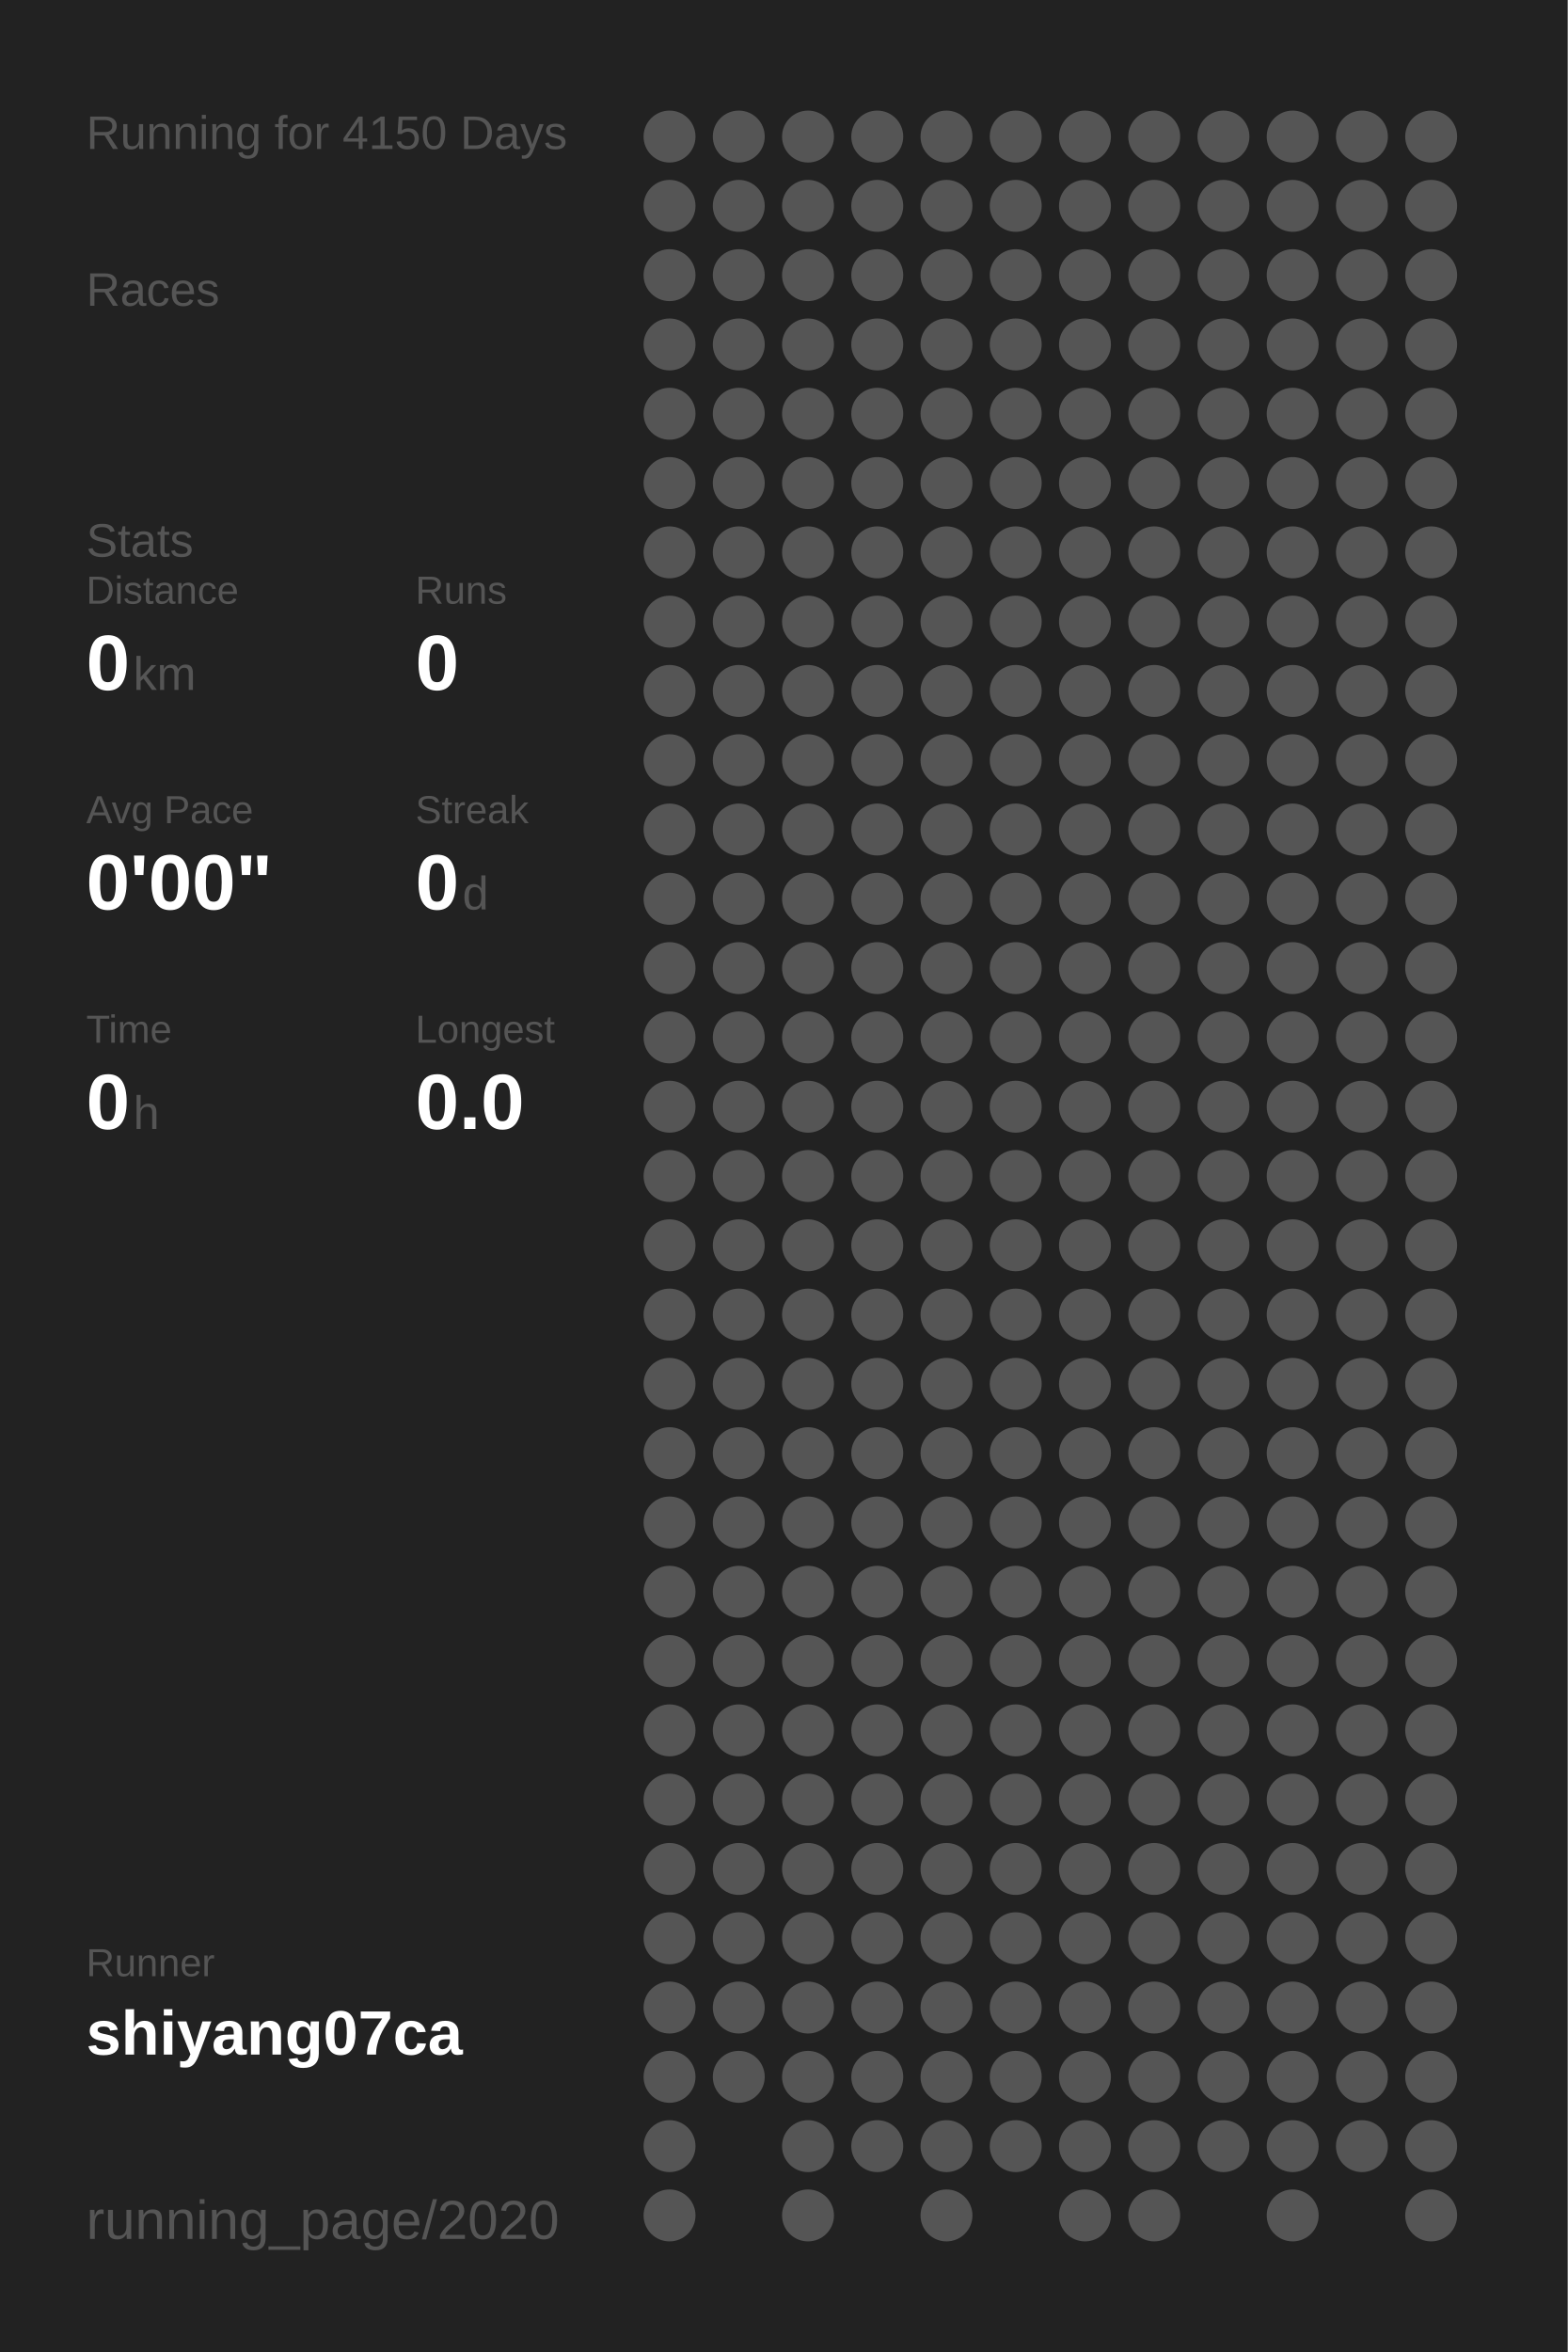
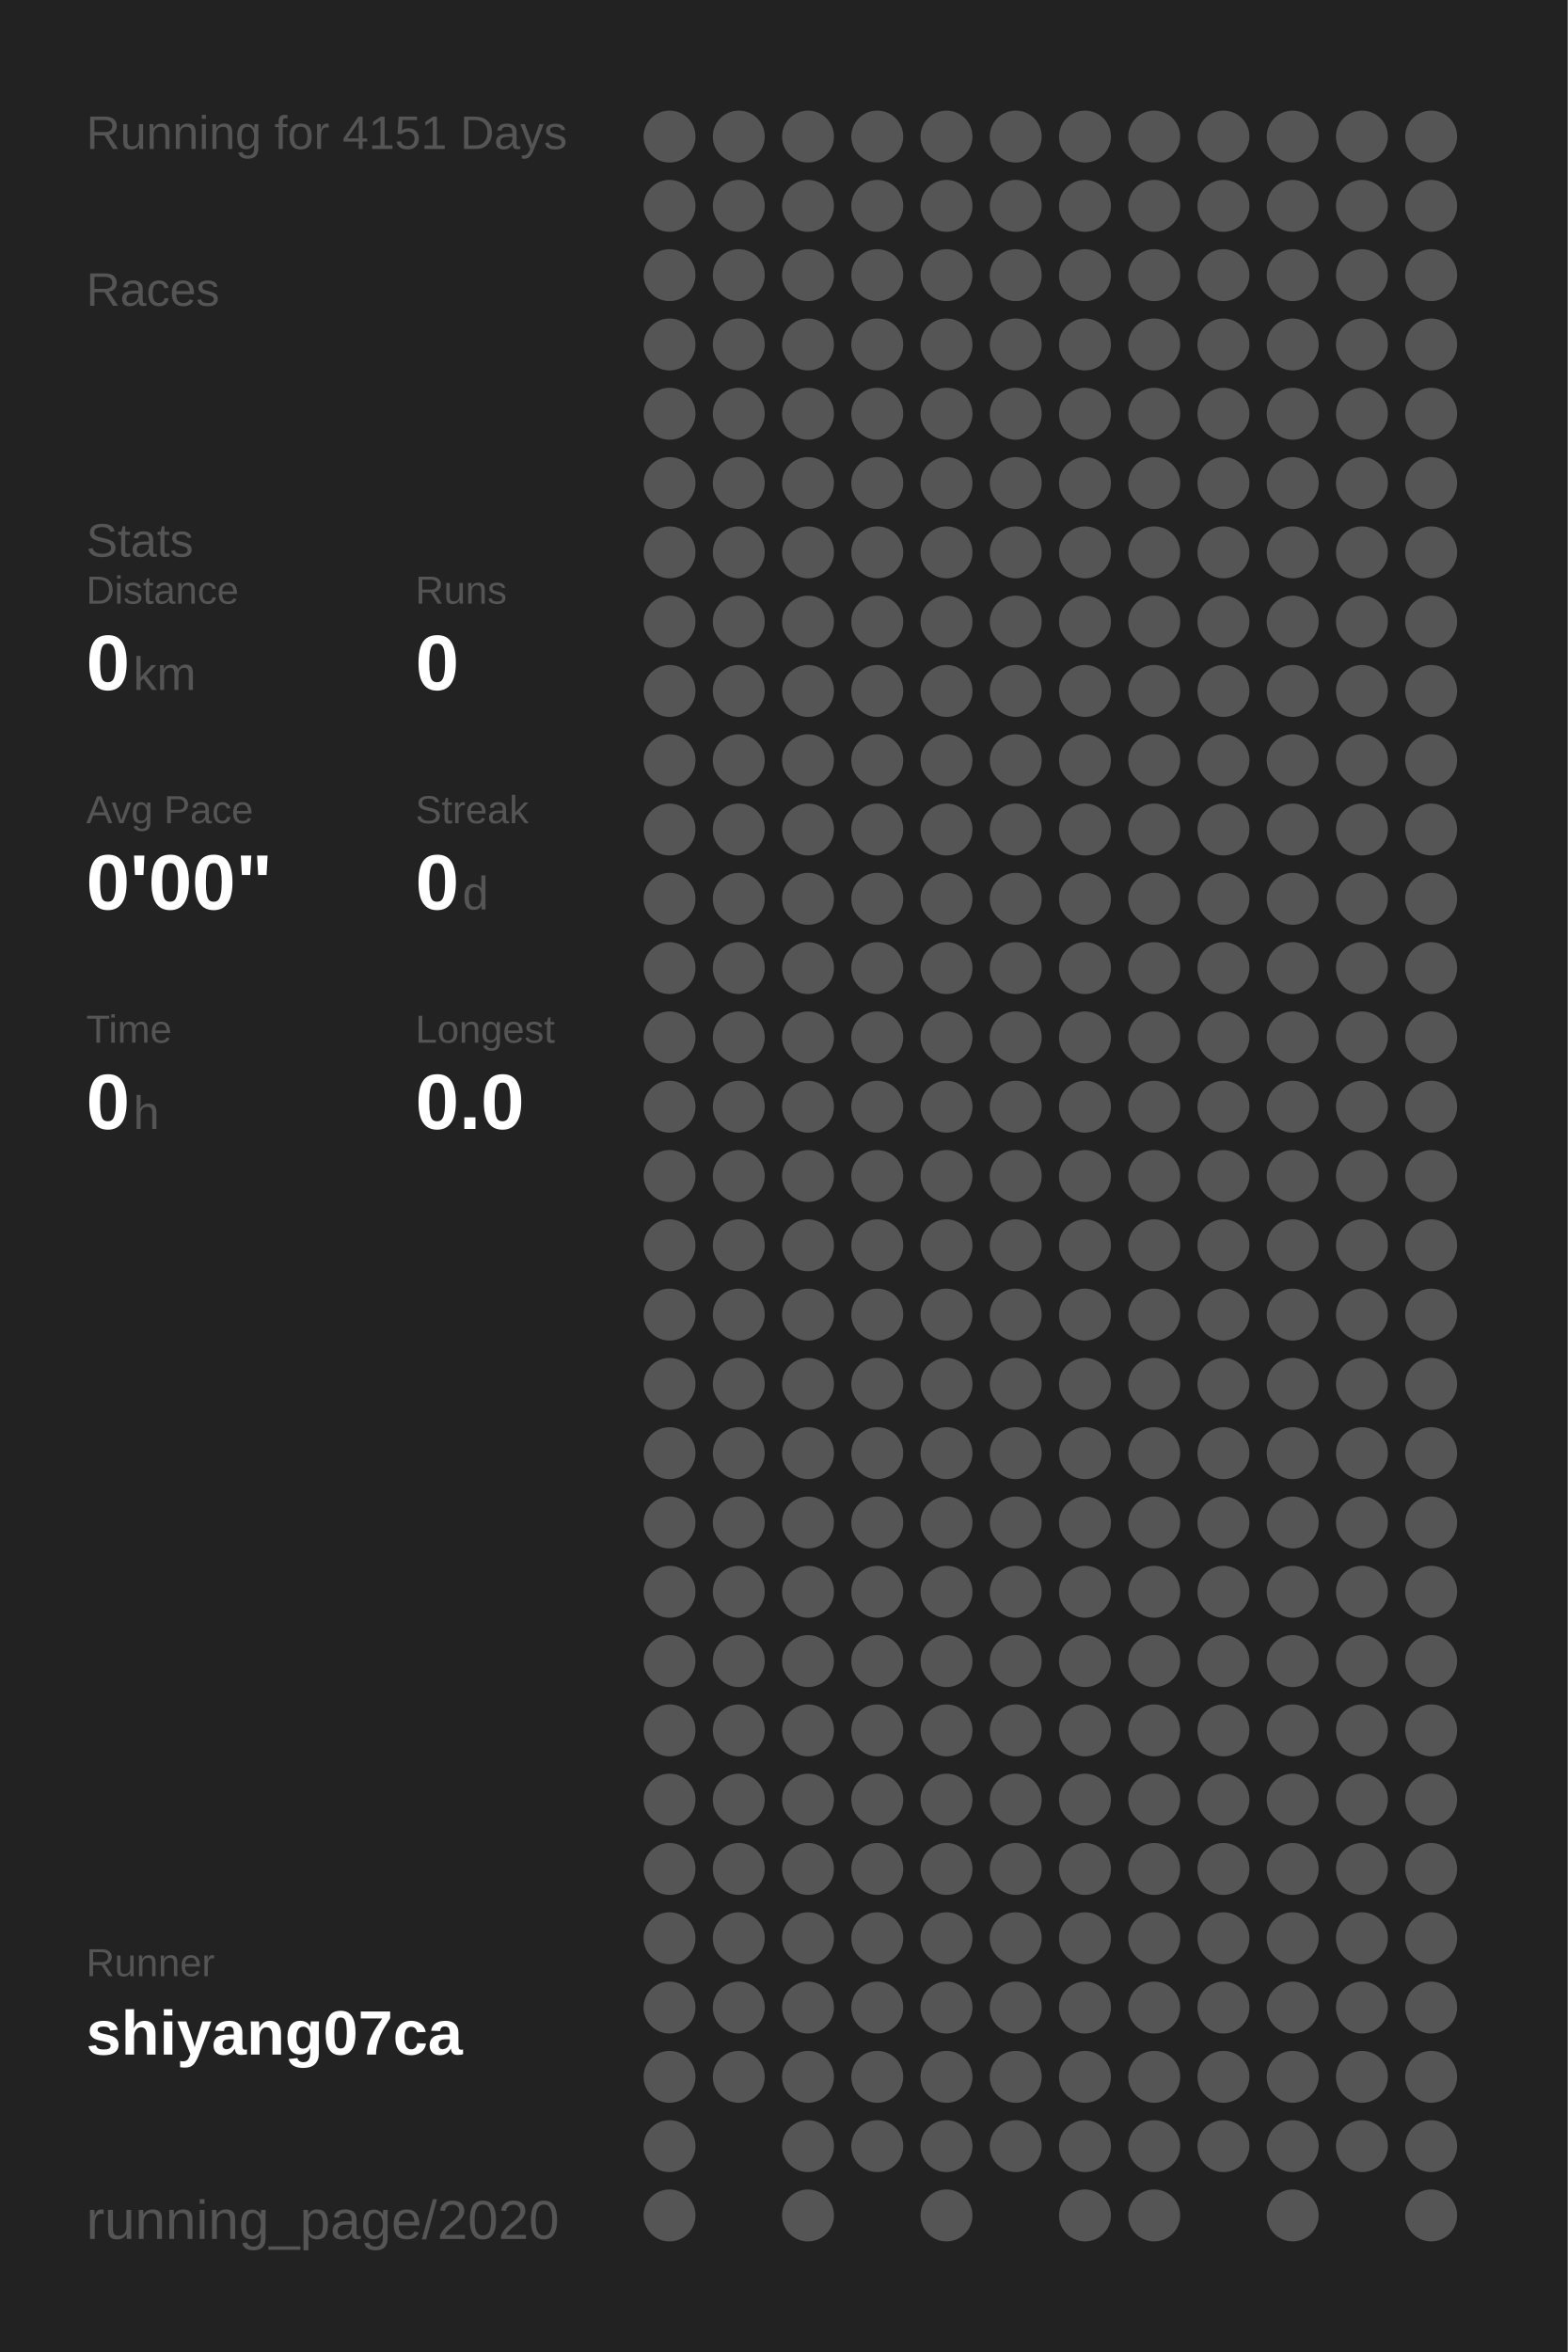
<svg xmlns="http://www.w3.org/2000/svg" baseProfile="full" height="300mm" version="1.1" viewBox="0,0,200,300" width="200mm">
  <defs />
  <rect fill="#222222" height="300" width="200" x="0" y="0" />
-   <text fill="#555555" style="font-size:6px; font-family:Arial;" x="11" y="19">Running for 4150 Days</text>
+   <text fill="#555555" style="font-size:6px; font-family:Arial;" x="11" y="19">Running for 4151 Days</text>
  <text fill="#555555" style="font-size:6px; font-family:Arial;" x="11" y="39">Races</text>
  <text fill="#555555" style="font-size:6px; font-family:Arial;" x="11" y="71">Stats</text>
  <text fill="#555555" style="font-size:5px; font-family:Arial;" x="11" y="77">Distance</text>
  <text fill="#FFFFFF" style="font-size:10px; font-family:Arial; font-weight:bold;" x="11" y="88">0</text>
  <text fill="#555555" style="font-size:6px; font-family:Arial;" x="17" y="88">km</text>
  <text fill="#555555" style="font-size:5px; font-family:Arial;" x="53" y="77">Runs</text>
  <text fill="#FFFFFF" style="font-size:10px; font-family:Arial; font-weight:bold;" x="53" y="88">0</text>
  <text fill="#555555" style="font-size:5px; font-family:Arial;" x="11" y="105">Avg Pace</text>
  <text fill="#FFFFFF" style="font-size:10px; font-family:Arial; font-weight:bold;" x="11" y="116">0'00"</text>
  <text fill="#555555" style="font-size:5px; font-family:Arial;" x="53" y="105">Streak</text>
  <text fill="#FFFFFF" style="font-size:10px; font-family:Arial; font-weight:bold;" x="53" y="116">0</text>
  <text fill="#555555" style="font-size:6px; font-family:Arial;" x="59" y="116">d</text>
  <text fill="#555555" style="font-size:5px; font-family:Arial;" x="11" y="133">Time</text>
  <text fill="#FFFFFF" style="font-size:10px; font-family:Arial; font-weight:bold;" x="11" y="144">0</text>
  <text fill="#555555" style="font-size:6px; font-family:Arial;" x="17" y="144">h</text>
  <text fill="#555555" style="font-size:5px; font-family:Arial;" x="53" y="133">Longest</text>
  <text fill="#FFFFFF" style="font-size:10px; font-family:Arial; font-weight:bold;" x="53" y="144">0.0</text>
  <text fill="#555555" style="font-size:5px; font-family:Arial;" x="11" y="252.065">Runner</text>
  <text fill="#FFFFFF" style="font-size:8px; font-family:Arial; font-weight:bold;" x="11" y="262.065">shiyang07ca</text>
  <text fill="#555555" style="font-size:7px; font-family:Arial;" x="11" y="285.581">running_page/2020</text>
  <circle cx="85.417" cy="17.419" fill="#555555" r="3.312" />
  <circle cx="85.417" cy="26.258" fill="#555555" r="3.312" />
  <circle cx="85.417" cy="35.097" fill="#555555" r="3.312" />
  <circle cx="85.417" cy="43.935" fill="#555555" r="3.312" />
  <circle cx="85.417" cy="52.774" fill="#555555" r="3.312" />
  <circle cx="85.417" cy="61.613" fill="#555555" r="3.312" />
  <circle cx="85.417" cy="70.452" fill="#555555" r="3.312" />
  <circle cx="85.417" cy="79.29" fill="#555555" r="3.312" />
  <circle cx="85.417" cy="88.129" fill="#555555" r="3.312" />
  <circle cx="85.417" cy="96.968" fill="#555555" r="3.312" />
  <circle cx="85.417" cy="105.806" fill="#555555" r="3.312" />
  <circle cx="85.417" cy="114.645" fill="#555555" r="3.312" />
  <circle cx="85.417" cy="123.484" fill="#555555" r="3.312" />
  <circle cx="85.417" cy="132.323" fill="#555555" r="3.312" />
  <circle cx="85.417" cy="141.161" fill="#555555" r="3.312" />
  <circle cx="85.417" cy="150" fill="#555555" r="3.312" />
  <circle cx="85.417" cy="158.839" fill="#555555" r="3.312" />
  <circle cx="85.417" cy="167.677" fill="#555555" r="3.312" />
  <circle cx="85.417" cy="176.516" fill="#555555" r="3.312" />
  <circle cx="85.417" cy="185.355" fill="#555555" r="3.312" />
  <circle cx="85.417" cy="194.194" fill="#555555" r="3.312" />
  <circle cx="85.417" cy="203.032" fill="#555555" r="3.312" />
  <circle cx="85.417" cy="211.871" fill="#555555" r="3.312" />
  <circle cx="85.417" cy="220.71" fill="#555555" r="3.312" />
  <circle cx="85.417" cy="229.548" fill="#555555" r="3.312" />
  <circle cx="85.417" cy="238.387" fill="#555555" r="3.312" />
  <circle cx="85.417" cy="247.226" fill="#555555" r="3.312" />
  <circle cx="85.417" cy="256.065" fill="#555555" r="3.312" />
  <circle cx="85.417" cy="264.903" fill="#555555" r="3.312" />
  <circle cx="85.417" cy="273.742" fill="#555555" r="3.312" />
  <circle cx="85.417" cy="282.581" fill="#555555" r="3.312" />
  <circle cx="94.25" cy="17.419" fill="#555555" r="3.312" />
  <circle cx="94.25" cy="26.258" fill="#555555" r="3.312" />
  <circle cx="94.25" cy="35.097" fill="#555555" r="3.312" />
  <circle cx="94.25" cy="43.935" fill="#555555" r="3.312" />
  <circle cx="94.25" cy="52.774" fill="#555555" r="3.312" />
  <circle cx="94.25" cy="61.613" fill="#555555" r="3.312" />
  <circle cx="94.25" cy="70.452" fill="#555555" r="3.312" />
  <circle cx="94.25" cy="79.29" fill="#555555" r="3.312" />
  <circle cx="94.25" cy="88.129" fill="#555555" r="3.312" />
  <circle cx="94.25" cy="96.968" fill="#555555" r="3.312" />
  <circle cx="94.25" cy="105.806" fill="#555555" r="3.312" />
  <circle cx="94.25" cy="114.645" fill="#555555" r="3.312" />
  <circle cx="94.25" cy="123.484" fill="#555555" r="3.312" />
  <circle cx="94.25" cy="132.323" fill="#555555" r="3.312" />
  <circle cx="94.25" cy="141.161" fill="#555555" r="3.312" />
  <circle cx="94.25" cy="150" fill="#555555" r="3.312" />
  <circle cx="94.25" cy="158.839" fill="#555555" r="3.312" />
  <circle cx="94.25" cy="167.677" fill="#555555" r="3.312" />
  <circle cx="94.25" cy="176.516" fill="#555555" r="3.312" />
  <circle cx="94.25" cy="185.355" fill="#555555" r="3.312" />
  <circle cx="94.25" cy="194.194" fill="#555555" r="3.312" />
  <circle cx="94.25" cy="203.032" fill="#555555" r="3.312" />
  <circle cx="94.25" cy="211.871" fill="#555555" r="3.312" />
  <circle cx="94.25" cy="220.71" fill="#555555" r="3.312" />
  <circle cx="94.25" cy="229.548" fill="#555555" r="3.312" />
  <circle cx="94.25" cy="238.387" fill="#555555" r="3.312" />
  <circle cx="94.25" cy="247.226" fill="#555555" r="3.312" />
  <circle cx="94.25" cy="256.065" fill="#555555" r="3.312" />
  <circle cx="94.25" cy="264.903" fill="#555555" r="3.312" />
  <circle cx="103.083" cy="17.419" fill="#555555" r="3.312" />
  <circle cx="103.083" cy="26.258" fill="#555555" r="3.312" />
  <circle cx="103.083" cy="35.097" fill="#555555" r="3.312" />
  <circle cx="103.083" cy="43.935" fill="#555555" r="3.312" />
  <circle cx="103.083" cy="52.774" fill="#555555" r="3.312" />
  <circle cx="103.083" cy="61.613" fill="#555555" r="3.312" />
  <circle cx="103.083" cy="70.452" fill="#555555" r="3.312" />
  <circle cx="103.083" cy="79.29" fill="#555555" r="3.312" />
  <circle cx="103.083" cy="88.129" fill="#555555" r="3.312" />
  <circle cx="103.083" cy="96.968" fill="#555555" r="3.312" />
  <circle cx="103.083" cy="105.806" fill="#555555" r="3.312" />
  <circle cx="103.083" cy="114.645" fill="#555555" r="3.312" />
  <circle cx="103.083" cy="123.484" fill="#555555" r="3.312" />
  <circle cx="103.083" cy="132.323" fill="#555555" r="3.312" />
  <circle cx="103.083" cy="141.161" fill="#555555" r="3.312" />
  <circle cx="103.083" cy="150" fill="#555555" r="3.312" />
  <circle cx="103.083" cy="158.839" fill="#555555" r="3.312" />
  <circle cx="103.083" cy="167.677" fill="#555555" r="3.312" />
  <circle cx="103.083" cy="176.516" fill="#555555" r="3.312" />
  <circle cx="103.083" cy="185.355" fill="#555555" r="3.312" />
  <circle cx="103.083" cy="194.194" fill="#555555" r="3.312" />
  <circle cx="103.083" cy="203.032" fill="#555555" r="3.312" />
  <circle cx="103.083" cy="211.871" fill="#555555" r="3.312" />
  <circle cx="103.083" cy="220.71" fill="#555555" r="3.312" />
  <circle cx="103.083" cy="229.548" fill="#555555" r="3.312" />
  <circle cx="103.083" cy="238.387" fill="#555555" r="3.312" />
  <circle cx="103.083" cy="247.226" fill="#555555" r="3.312" />
  <circle cx="103.083" cy="256.065" fill="#555555" r="3.312" />
  <circle cx="103.083" cy="264.903" fill="#555555" r="3.312" />
  <circle cx="103.083" cy="273.742" fill="#555555" r="3.312" />
  <circle cx="103.083" cy="282.581" fill="#555555" r="3.312" />
  <circle cx="111.917" cy="17.419" fill="#555555" r="3.312" />
  <circle cx="111.917" cy="26.258" fill="#555555" r="3.312" />
  <circle cx="111.917" cy="35.097" fill="#555555" r="3.312" />
  <circle cx="111.917" cy="43.935" fill="#555555" r="3.312" />
  <circle cx="111.917" cy="52.774" fill="#555555" r="3.312" />
  <circle cx="111.917" cy="61.613" fill="#555555" r="3.312" />
  <circle cx="111.917" cy="70.452" fill="#555555" r="3.312" />
  <circle cx="111.917" cy="79.29" fill="#555555" r="3.312" />
  <circle cx="111.917" cy="88.129" fill="#555555" r="3.312" />
  <circle cx="111.917" cy="96.968" fill="#555555" r="3.312" />
  <circle cx="111.917" cy="105.806" fill="#555555" r="3.312" />
  <circle cx="111.917" cy="114.645" fill="#555555" r="3.312" />
  <circle cx="111.917" cy="123.484" fill="#555555" r="3.312" />
  <circle cx="111.917" cy="132.323" fill="#555555" r="3.312" />
  <circle cx="111.917" cy="141.161" fill="#555555" r="3.312" />
  <circle cx="111.917" cy="150" fill="#555555" r="3.312" />
  <circle cx="111.917" cy="158.839" fill="#555555" r="3.312" />
  <circle cx="111.917" cy="167.677" fill="#555555" r="3.312" />
  <circle cx="111.917" cy="176.516" fill="#555555" r="3.312" />
  <circle cx="111.917" cy="185.355" fill="#555555" r="3.312" />
  <circle cx="111.917" cy="194.194" fill="#555555" r="3.312" />
  <circle cx="111.917" cy="203.032" fill="#555555" r="3.312" />
  <circle cx="111.917" cy="211.871" fill="#555555" r="3.312" />
  <circle cx="111.917" cy="220.71" fill="#555555" r="3.312" />
  <circle cx="111.917" cy="229.548" fill="#555555" r="3.312" />
  <circle cx="111.917" cy="238.387" fill="#555555" r="3.312" />
  <circle cx="111.917" cy="247.226" fill="#555555" r="3.312" />
  <circle cx="111.917" cy="256.065" fill="#555555" r="3.312" />
  <circle cx="111.917" cy="264.903" fill="#555555" r="3.312" />
  <circle cx="111.917" cy="273.742" fill="#555555" r="3.312" />
  <circle cx="120.75" cy="17.419" fill="#555555" r="3.312" />
  <circle cx="120.75" cy="26.258" fill="#555555" r="3.312" />
  <circle cx="120.75" cy="35.097" fill="#555555" r="3.312" />
  <circle cx="120.75" cy="43.935" fill="#555555" r="3.312" />
  <circle cx="120.75" cy="52.774" fill="#555555" r="3.312" />
  <circle cx="120.75" cy="61.613" fill="#555555" r="3.312" />
  <circle cx="120.75" cy="70.452" fill="#555555" r="3.312" />
  <circle cx="120.75" cy="79.29" fill="#555555" r="3.312" />
  <circle cx="120.75" cy="88.129" fill="#555555" r="3.312" />
  <circle cx="120.75" cy="96.968" fill="#555555" r="3.312" />
  <circle cx="120.75" cy="105.806" fill="#555555" r="3.312" />
  <circle cx="120.75" cy="114.645" fill="#555555" r="3.312" />
  <circle cx="120.75" cy="123.484" fill="#555555" r="3.312" />
  <circle cx="120.75" cy="132.323" fill="#555555" r="3.312" />
  <circle cx="120.75" cy="141.161" fill="#555555" r="3.312" />
  <circle cx="120.75" cy="150" fill="#555555" r="3.312" />
  <circle cx="120.75" cy="158.839" fill="#555555" r="3.312" />
  <circle cx="120.75" cy="167.677" fill="#555555" r="3.312" />
  <circle cx="120.75" cy="176.516" fill="#555555" r="3.312" />
  <circle cx="120.75" cy="185.355" fill="#555555" r="3.312" />
  <circle cx="120.75" cy="194.194" fill="#555555" r="3.312" />
  <circle cx="120.75" cy="203.032" fill="#555555" r="3.312" />
  <circle cx="120.75" cy="211.871" fill="#555555" r="3.312" />
  <circle cx="120.75" cy="220.71" fill="#555555" r="3.312" />
  <circle cx="120.75" cy="229.548" fill="#555555" r="3.312" />
  <circle cx="120.75" cy="238.387" fill="#555555" r="3.312" />
  <circle cx="120.75" cy="247.226" fill="#555555" r="3.312" />
  <circle cx="120.75" cy="256.065" fill="#555555" r="3.312" />
  <circle cx="120.75" cy="264.903" fill="#555555" r="3.312" />
  <circle cx="120.75" cy="273.742" fill="#555555" r="3.312" />
  <circle cx="120.75" cy="282.581" fill="#555555" r="3.312" />
  <circle cx="129.583" cy="17.419" fill="#555555" r="3.312" />
  <circle cx="129.583" cy="26.258" fill="#555555" r="3.312" />
  <circle cx="129.583" cy="35.097" fill="#555555" r="3.312" />
  <circle cx="129.583" cy="43.935" fill="#555555" r="3.312" />
  <circle cx="129.583" cy="52.774" fill="#555555" r="3.312" />
  <circle cx="129.583" cy="61.613" fill="#555555" r="3.312" />
  <circle cx="129.583" cy="70.452" fill="#555555" r="3.312" />
  <circle cx="129.583" cy="79.29" fill="#555555" r="3.312" />
  <circle cx="129.583" cy="88.129" fill="#555555" r="3.312" />
  <circle cx="129.583" cy="96.968" fill="#555555" r="3.312" />
  <circle cx="129.583" cy="105.806" fill="#555555" r="3.312" />
  <circle cx="129.583" cy="114.645" fill="#555555" r="3.312" />
  <circle cx="129.583" cy="123.484" fill="#555555" r="3.312" />
  <circle cx="129.583" cy="132.323" fill="#555555" r="3.312" />
  <circle cx="129.583" cy="141.161" fill="#555555" r="3.312" />
  <circle cx="129.583" cy="150" fill="#555555" r="3.312" />
  <circle cx="129.583" cy="158.839" fill="#555555" r="3.312" />
  <circle cx="129.583" cy="167.677" fill="#555555" r="3.312" />
  <circle cx="129.583" cy="176.516" fill="#555555" r="3.312" />
  <circle cx="129.583" cy="185.355" fill="#555555" r="3.312" />
  <circle cx="129.583" cy="194.194" fill="#555555" r="3.312" />
  <circle cx="129.583" cy="203.032" fill="#555555" r="3.312" />
  <circle cx="129.583" cy="211.871" fill="#555555" r="3.312" />
  <circle cx="129.583" cy="220.71" fill="#555555" r="3.312" />
  <circle cx="129.583" cy="229.548" fill="#555555" r="3.312" />
  <circle cx="129.583" cy="238.387" fill="#555555" r="3.312" />
  <circle cx="129.583" cy="247.226" fill="#555555" r="3.312" />
  <circle cx="129.583" cy="256.065" fill="#555555" r="3.312" />
  <circle cx="129.583" cy="264.903" fill="#555555" r="3.312" />
  <circle cx="129.583" cy="273.742" fill="#555555" r="3.312" />
  <circle cx="138.417" cy="17.419" fill="#555555" r="3.312" />
  <circle cx="138.417" cy="26.258" fill="#555555" r="3.312" />
  <circle cx="138.417" cy="35.097" fill="#555555" r="3.312" />
  <circle cx="138.417" cy="43.935" fill="#555555" r="3.312" />
  <circle cx="138.417" cy="52.774" fill="#555555" r="3.312" />
  <circle cx="138.417" cy="61.613" fill="#555555" r="3.312" />
  <circle cx="138.417" cy="70.452" fill="#555555" r="3.312" />
  <circle cx="138.417" cy="79.29" fill="#555555" r="3.312" />
  <circle cx="138.417" cy="88.129" fill="#555555" r="3.312" />
  <circle cx="138.417" cy="96.968" fill="#555555" r="3.312" />
  <circle cx="138.417" cy="105.806" fill="#555555" r="3.312" />
  <circle cx="138.417" cy="114.645" fill="#555555" r="3.312" />
  <circle cx="138.417" cy="123.484" fill="#555555" r="3.312" />
  <circle cx="138.417" cy="132.323" fill="#555555" r="3.312" />
  <circle cx="138.417" cy="141.161" fill="#555555" r="3.312" />
  <circle cx="138.417" cy="150" fill="#555555" r="3.312" />
  <circle cx="138.417" cy="158.839" fill="#555555" r="3.312" />
  <circle cx="138.417" cy="167.677" fill="#555555" r="3.312" />
  <circle cx="138.417" cy="176.516" fill="#555555" r="3.312" />
  <circle cx="138.417" cy="185.355" fill="#555555" r="3.312" />
  <circle cx="138.417" cy="194.194" fill="#555555" r="3.312" />
  <circle cx="138.417" cy="203.032" fill="#555555" r="3.312" />
  <circle cx="138.417" cy="211.871" fill="#555555" r="3.312" />
  <circle cx="138.417" cy="220.71" fill="#555555" r="3.312" />
  <circle cx="138.417" cy="229.548" fill="#555555" r="3.312" />
  <circle cx="138.417" cy="238.387" fill="#555555" r="3.312" />
  <circle cx="138.417" cy="247.226" fill="#555555" r="3.312" />
  <circle cx="138.417" cy="256.065" fill="#555555" r="3.312" />
  <circle cx="138.417" cy="264.903" fill="#555555" r="3.312" />
  <circle cx="138.417" cy="273.742" fill="#555555" r="3.312" />
  <circle cx="138.417" cy="282.581" fill="#555555" r="3.312" />
  <circle cx="147.25" cy="17.419" fill="#555555" r="3.312" />
  <circle cx="147.25" cy="26.258" fill="#555555" r="3.312" />
  <circle cx="147.25" cy="35.097" fill="#555555" r="3.312" />
  <circle cx="147.25" cy="43.935" fill="#555555" r="3.312" />
  <circle cx="147.25" cy="52.774" fill="#555555" r="3.312" />
  <circle cx="147.25" cy="61.613" fill="#555555" r="3.312" />
  <circle cx="147.25" cy="70.452" fill="#555555" r="3.312" />
  <circle cx="147.25" cy="79.29" fill="#555555" r="3.312" />
  <circle cx="147.25" cy="88.129" fill="#555555" r="3.312" />
  <circle cx="147.25" cy="96.968" fill="#555555" r="3.312" />
  <circle cx="147.25" cy="105.806" fill="#555555" r="3.312" />
  <circle cx="147.25" cy="114.645" fill="#555555" r="3.312" />
  <circle cx="147.25" cy="123.484" fill="#555555" r="3.312" />
  <circle cx="147.25" cy="132.323" fill="#555555" r="3.312" />
  <circle cx="147.25" cy="141.161" fill="#555555" r="3.312" />
  <circle cx="147.25" cy="150" fill="#555555" r="3.312" />
  <circle cx="147.25" cy="158.839" fill="#555555" r="3.312" />
  <circle cx="147.25" cy="167.677" fill="#555555" r="3.312" />
  <circle cx="147.25" cy="176.516" fill="#555555" r="3.312" />
  <circle cx="147.25" cy="185.355" fill="#555555" r="3.312" />
  <circle cx="147.25" cy="194.194" fill="#555555" r="3.312" />
  <circle cx="147.25" cy="203.032" fill="#555555" r="3.312" />
  <circle cx="147.25" cy="211.871" fill="#555555" r="3.312" />
  <circle cx="147.25" cy="220.71" fill="#555555" r="3.312" />
  <circle cx="147.25" cy="229.548" fill="#555555" r="3.312" />
  <circle cx="147.25" cy="238.387" fill="#555555" r="3.312" />
  <circle cx="147.25" cy="247.226" fill="#555555" r="3.312" />
  <circle cx="147.25" cy="256.065" fill="#555555" r="3.312" />
  <circle cx="147.25" cy="264.903" fill="#555555" r="3.312" />
  <circle cx="147.25" cy="273.742" fill="#555555" r="3.312" />
  <circle cx="147.25" cy="282.581" fill="#555555" r="3.312" />
  <circle cx="156.083" cy="17.419" fill="#555555" r="3.312" />
  <circle cx="156.083" cy="26.258" fill="#555555" r="3.312" />
  <circle cx="156.083" cy="35.097" fill="#555555" r="3.312" />
  <circle cx="156.083" cy="43.935" fill="#555555" r="3.312" />
  <circle cx="156.083" cy="52.774" fill="#555555" r="3.312" />
  <circle cx="156.083" cy="61.613" fill="#555555" r="3.312" />
  <circle cx="156.083" cy="70.452" fill="#555555" r="3.312" />
  <circle cx="156.083" cy="79.29" fill="#555555" r="3.312" />
  <circle cx="156.083" cy="88.129" fill="#555555" r="3.312" />
  <circle cx="156.083" cy="96.968" fill="#555555" r="3.312" />
  <circle cx="156.083" cy="105.806" fill="#555555" r="3.312" />
  <circle cx="156.083" cy="114.645" fill="#555555" r="3.312" />
  <circle cx="156.083" cy="123.484" fill="#555555" r="3.312" />
  <circle cx="156.083" cy="132.323" fill="#555555" r="3.312" />
  <circle cx="156.083" cy="141.161" fill="#555555" r="3.312" />
  <circle cx="156.083" cy="150" fill="#555555" r="3.312" />
  <circle cx="156.083" cy="158.839" fill="#555555" r="3.312" />
  <circle cx="156.083" cy="167.677" fill="#555555" r="3.312" />
  <circle cx="156.083" cy="176.516" fill="#555555" r="3.312" />
  <circle cx="156.083" cy="185.355" fill="#555555" r="3.312" />
  <circle cx="156.083" cy="194.194" fill="#555555" r="3.312" />
  <circle cx="156.083" cy="203.032" fill="#555555" r="3.312" />
  <circle cx="156.083" cy="211.871" fill="#555555" r="3.312" />
  <circle cx="156.083" cy="220.71" fill="#555555" r="3.312" />
  <circle cx="156.083" cy="229.548" fill="#555555" r="3.312" />
  <circle cx="156.083" cy="238.387" fill="#555555" r="3.312" />
  <circle cx="156.083" cy="247.226" fill="#555555" r="3.312" />
  <circle cx="156.083" cy="256.065" fill="#555555" r="3.312" />
  <circle cx="156.083" cy="264.903" fill="#555555" r="3.312" />
  <circle cx="156.083" cy="273.742" fill="#555555" r="3.312" />
  <circle cx="164.917" cy="17.419" fill="#555555" r="3.312" />
  <circle cx="164.917" cy="26.258" fill="#555555" r="3.312" />
  <circle cx="164.917" cy="35.097" fill="#555555" r="3.312" />
  <circle cx="164.917" cy="43.935" fill="#555555" r="3.312" />
  <circle cx="164.917" cy="52.774" fill="#555555" r="3.312" />
  <circle cx="164.917" cy="61.613" fill="#555555" r="3.312" />
  <circle cx="164.917" cy="70.452" fill="#555555" r="3.312" />
  <circle cx="164.917" cy="79.29" fill="#555555" r="3.312" />
  <circle cx="164.917" cy="88.129" fill="#555555" r="3.312" />
  <circle cx="164.917" cy="96.968" fill="#555555" r="3.312" />
  <circle cx="164.917" cy="105.806" fill="#555555" r="3.312" />
  <circle cx="164.917" cy="114.645" fill="#555555" r="3.312" />
  <circle cx="164.917" cy="123.484" fill="#555555" r="3.312" />
  <circle cx="164.917" cy="132.323" fill="#555555" r="3.312" />
  <circle cx="164.917" cy="141.161" fill="#555555" r="3.312" />
  <circle cx="164.917" cy="150" fill="#555555" r="3.312" />
  <circle cx="164.917" cy="158.839" fill="#555555" r="3.312" />
  <circle cx="164.917" cy="167.677" fill="#555555" r="3.312" />
  <circle cx="164.917" cy="176.516" fill="#555555" r="3.312" />
  <circle cx="164.917" cy="185.355" fill="#555555" r="3.312" />
  <circle cx="164.917" cy="194.194" fill="#555555" r="3.312" />
  <circle cx="164.917" cy="203.032" fill="#555555" r="3.312" />
  <circle cx="164.917" cy="211.871" fill="#555555" r="3.312" />
  <circle cx="164.917" cy="220.71" fill="#555555" r="3.312" />
  <circle cx="164.917" cy="229.548" fill="#555555" r="3.312" />
  <circle cx="164.917" cy="238.387" fill="#555555" r="3.312" />
  <circle cx="164.917" cy="247.226" fill="#555555" r="3.312" />
  <circle cx="164.917" cy="256.065" fill="#555555" r="3.312" />
  <circle cx="164.917" cy="264.903" fill="#555555" r="3.312" />
  <circle cx="164.917" cy="273.742" fill="#555555" r="3.312" />
  <circle cx="164.917" cy="282.581" fill="#555555" r="3.312" />
  <circle cx="173.75" cy="17.419" fill="#555555" r="3.312" />
  <circle cx="173.75" cy="26.258" fill="#555555" r="3.312" />
  <circle cx="173.75" cy="35.097" fill="#555555" r="3.312" />
  <circle cx="173.75" cy="43.935" fill="#555555" r="3.312" />
  <circle cx="173.75" cy="52.774" fill="#555555" r="3.312" />
  <circle cx="173.75" cy="61.613" fill="#555555" r="3.312" />
  <circle cx="173.75" cy="70.452" fill="#555555" r="3.312" />
  <circle cx="173.75" cy="79.29" fill="#555555" r="3.312" />
  <circle cx="173.75" cy="88.129" fill="#555555" r="3.312" />
  <circle cx="173.75" cy="96.968" fill="#555555" r="3.312" />
  <circle cx="173.75" cy="105.806" fill="#555555" r="3.312" />
  <circle cx="173.75" cy="114.645" fill="#555555" r="3.312" />
  <circle cx="173.75" cy="123.484" fill="#555555" r="3.312" />
  <circle cx="173.75" cy="132.323" fill="#555555" r="3.312" />
  <circle cx="173.75" cy="141.161" fill="#555555" r="3.312" />
  <circle cx="173.75" cy="150" fill="#555555" r="3.312" />
  <circle cx="173.75" cy="158.839" fill="#555555" r="3.312" />
  <circle cx="173.75" cy="167.677" fill="#555555" r="3.312" />
  <circle cx="173.75" cy="176.516" fill="#555555" r="3.312" />
  <circle cx="173.75" cy="185.355" fill="#555555" r="3.312" />
  <circle cx="173.75" cy="194.194" fill="#555555" r="3.312" />
  <circle cx="173.75" cy="203.032" fill="#555555" r="3.312" />
  <circle cx="173.75" cy="211.871" fill="#555555" r="3.312" />
  <circle cx="173.75" cy="220.71" fill="#555555" r="3.312" />
  <circle cx="173.75" cy="229.548" fill="#555555" r="3.312" />
  <circle cx="173.75" cy="238.387" fill="#555555" r="3.312" />
  <circle cx="173.75" cy="247.226" fill="#555555" r="3.312" />
  <circle cx="173.75" cy="256.065" fill="#555555" r="3.312" />
  <circle cx="173.75" cy="264.903" fill="#555555" r="3.312" />
  <circle cx="173.75" cy="273.742" fill="#555555" r="3.312" />
  <circle cx="182.583" cy="17.419" fill="#555555" r="3.312" />
  <circle cx="182.583" cy="26.258" fill="#555555" r="3.312" />
  <circle cx="182.583" cy="35.097" fill="#555555" r="3.312" />
  <circle cx="182.583" cy="43.935" fill="#555555" r="3.312" />
  <circle cx="182.583" cy="52.774" fill="#555555" r="3.312" />
  <circle cx="182.583" cy="61.613" fill="#555555" r="3.312" />
  <circle cx="182.583" cy="70.452" fill="#555555" r="3.312" />
  <circle cx="182.583" cy="79.29" fill="#555555" r="3.312" />
  <circle cx="182.583" cy="88.129" fill="#555555" r="3.312" />
  <circle cx="182.583" cy="96.968" fill="#555555" r="3.312" />
  <circle cx="182.583" cy="105.806" fill="#555555" r="3.312" />
  <circle cx="182.583" cy="114.645" fill="#555555" r="3.312" />
  <circle cx="182.583" cy="123.484" fill="#555555" r="3.312" />
  <circle cx="182.583" cy="132.323" fill="#555555" r="3.312" />
  <circle cx="182.583" cy="141.161" fill="#555555" r="3.312" />
  <circle cx="182.583" cy="150" fill="#555555" r="3.312" />
  <circle cx="182.583" cy="158.839" fill="#555555" r="3.312" />
  <circle cx="182.583" cy="167.677" fill="#555555" r="3.312" />
  <circle cx="182.583" cy="176.516" fill="#555555" r="3.312" />
  <circle cx="182.583" cy="185.355" fill="#555555" r="3.312" />
  <circle cx="182.583" cy="194.194" fill="#555555" r="3.312" />
  <circle cx="182.583" cy="203.032" fill="#555555" r="3.312" />
  <circle cx="182.583" cy="211.871" fill="#555555" r="3.312" />
  <circle cx="182.583" cy="220.71" fill="#555555" r="3.312" />
  <circle cx="182.583" cy="229.548" fill="#555555" r="3.312" />
  <circle cx="182.583" cy="238.387" fill="#555555" r="3.312" />
  <circle cx="182.583" cy="247.226" fill="#555555" r="3.312" />
  <circle cx="182.583" cy="256.065" fill="#555555" r="3.312" />
  <circle cx="182.583" cy="264.903" fill="#555555" r="3.312" />
  <circle cx="182.583" cy="273.742" fill="#555555" r="3.312" />
  <circle cx="182.583" cy="282.581" fill="#555555" r="3.312" />
</svg>
